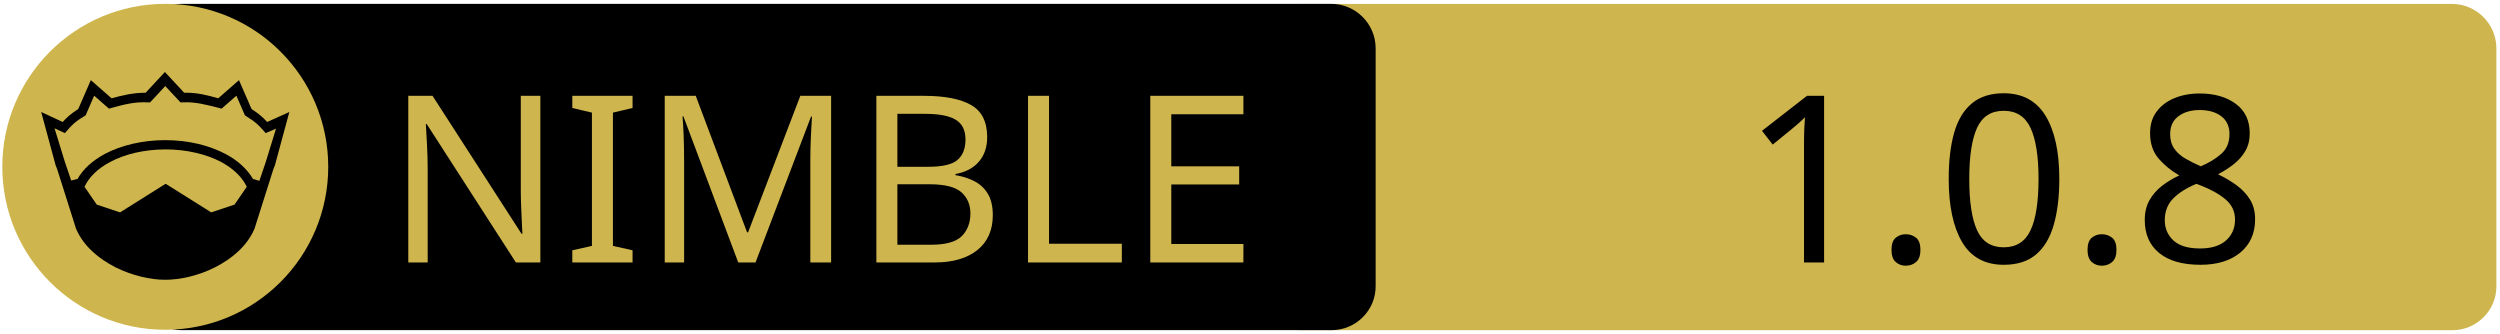
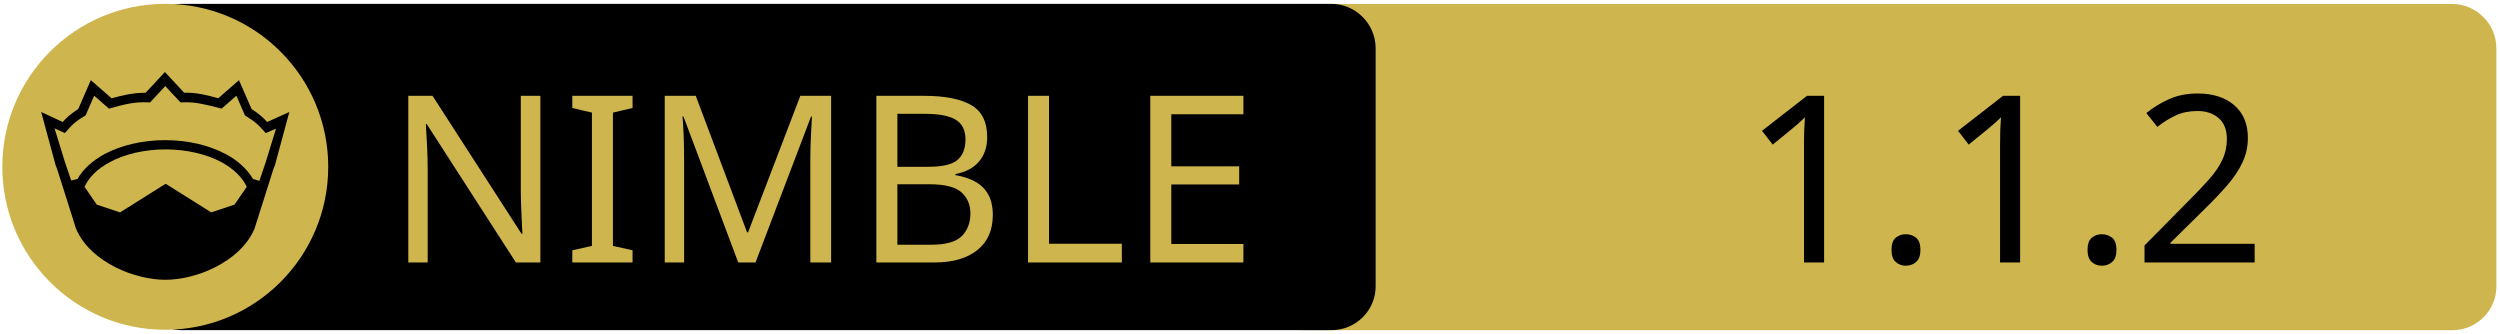
<svg xmlns="http://www.w3.org/2000/svg" xmlns:xlink="http://www.w3.org/1999/xlink" width="675" height="90" xml:space="preserve" version="1.1">
  <a xlink:href="https://github.com/moigagoo/dhbp">
    <g>
      <path fill="#CEB54D" id="svg_15" d="m662.123,89.159l-310.5,0c-6.6,0 -12,-5.4 -12,-12l0,-64.1c0,-6.6 5.4,-12 12,-12l310.4,0c6.6,0 12,5.4 12,12l0,64.1c0.1,6.6 -5.3,12 -11.9,12z" />
      <path id="svg_1" d="m359.524,89.139l-310.5,0c-6.6,0 -12,-5.4 -12,-12l0,-64.1c0,-6.6 5.4,-12 12,-12l310.4,0c6.6,0 12,5.4 12,12l0,64.1c0.1,6.6 -5.3,12 -11.9,12z" />
      <rect id="svg_2" fill="none" height="45.9" width="315.3" class="st0" y="24.539" x="60.224" />
      <circle id="svg_4" fill="#CEB54D" r="44" cy="45.039" cx="44.624" class="st1" />
      <g id="XMLID_4_">
        <path id="svg_5" d="m78.124,30.239l-3.9,14.4l-0.4,1l-5.1,16.1c0,0 0,0 0,0c-2,4.7 -6.1,8.1 -10.6,10.4c-4.5,2.3 -9.5,3.4 -13.5,3.4c-4,0 -8.9,-1.1 -13.5,-3.4c-4.5,-2.3 -8.6,-5.7 -10.6,-10.4c0,0 0,0 0,0l-5.1,-16.1l-0.4,-1l-3.9,-14.4l5.8,2.7c0.9,-1 2,-2.1 4.2,-3.5l3.4,-7.8l5.6,4.9c2.9,-0.8 5.8,-1.5 9.2,-1.5l5.2,-5.6l5.2,5.6c3.4,-0.1 6.4,0.7 9.2,1.5l5.6,-4.9l3.4,7.8c2.2,1.4 3.3,2.5 4.2,3.5l6,-2.7z" />
        <g id="XMLID_6_">
          <g id="svg_6">
            <path id="svg_7" fill="#CEB54D" d="m66.624,50.439l-3.3,4.8l-6.3,2.1l-12.1,-7.6c-0.1,-0.1 -0.3,-0.1 -0.4,0l-12.1,7.6l-6.3,-2.1l-3.3,-4.8c1.2,-2.6 3.5,-4.9 6.9,-6.7c3.9,-2.1 9.2,-3.4 15,-3.4c5.7,0 11,1.3 15,3.4c3.3,1.8 5.7,4.1 6.9,6.7z" class="st1" />
          </g>
          <g id="svg_8" />
        </g>
        <g id="XMLID_5_">
          <g id="svg_9">
            <path id="svg_10" fill="#CEB54D" d="m74.524,34.739l-2.8,9.1l-1.7,5l-1.6,-0.5c0,0 -0.1,0 -0.1,0c-1.6,-2.7 -4.2,-5.1 -7.5,-6.8c-4.4,-2.3 -10,-3.7 -16.2,-3.7c-6.2,0 -11.9,1.4 -16.3,3.7c-3.3,1.8 -5.9,4.1 -7.4,6.8c0,0 -0.1,0 -0.1,0l-1.6,0.4l-1.7,-5l-2.8,-9.1l2.8,1.3l0.6,-0.7c1.2,-1.3 1.8,-2.2 4.7,-3.9l0.3,-0.2l2.3,-5.3l4,3.5l0.7,-0.2c3.2,-0.9 6.3,-1.7 9.8,-1.5l0.6,0l4.1,-4.4l4.1,4.4l0.6,0c3.5,-0.2 6.5,0.7 9.8,1.5l0.7,0.2l4,-3.5l2.3,5.3l0.3,0.2c2.9,1.8 3.5,2.6 4.7,3.9l0.6,0.7l2.8,-1.2z" class="st1" />
          </g>
          <g id="svg_11" />
        </g>
      </g>
      <text x="-442" y="-350.021" id="svg_16" font-size="63px" font-family="'PT Sans Caption', 'Tahoma', 'Helvetica Neue Medium', 'PT Sans', sans-serif" fill="#CEB54D" class="st1 st2 st3" transform="matrix(1 0 0 1 546.13 420.879)">NIMBLE</text>
-       <text x="-76.0" y="-350.012" id="svg_17" font-size="63.012px" font-family="'PT Sans Caption', 'Tahoma', 'Helvetica Neue Medium', 'PT Sans', sans-serif" fill="#000000" class="st1 st2 st3" transform="matrix(1 0 0 1 546.13 420.879)">1.0.8</text>
+       <text x="-76.0" y="-350.012" id="svg_17" font-size="63.012px" font-family="'PT Sans Caption', 'Tahoma', 'Helvetica Neue Medium', 'PT Sans', sans-serif" fill="#000000" class="st1 st2 st3" transform="matrix(1 0 0 1 546.13 420.879)">1.1.2</text>
    </g>
  </a>
</svg>
